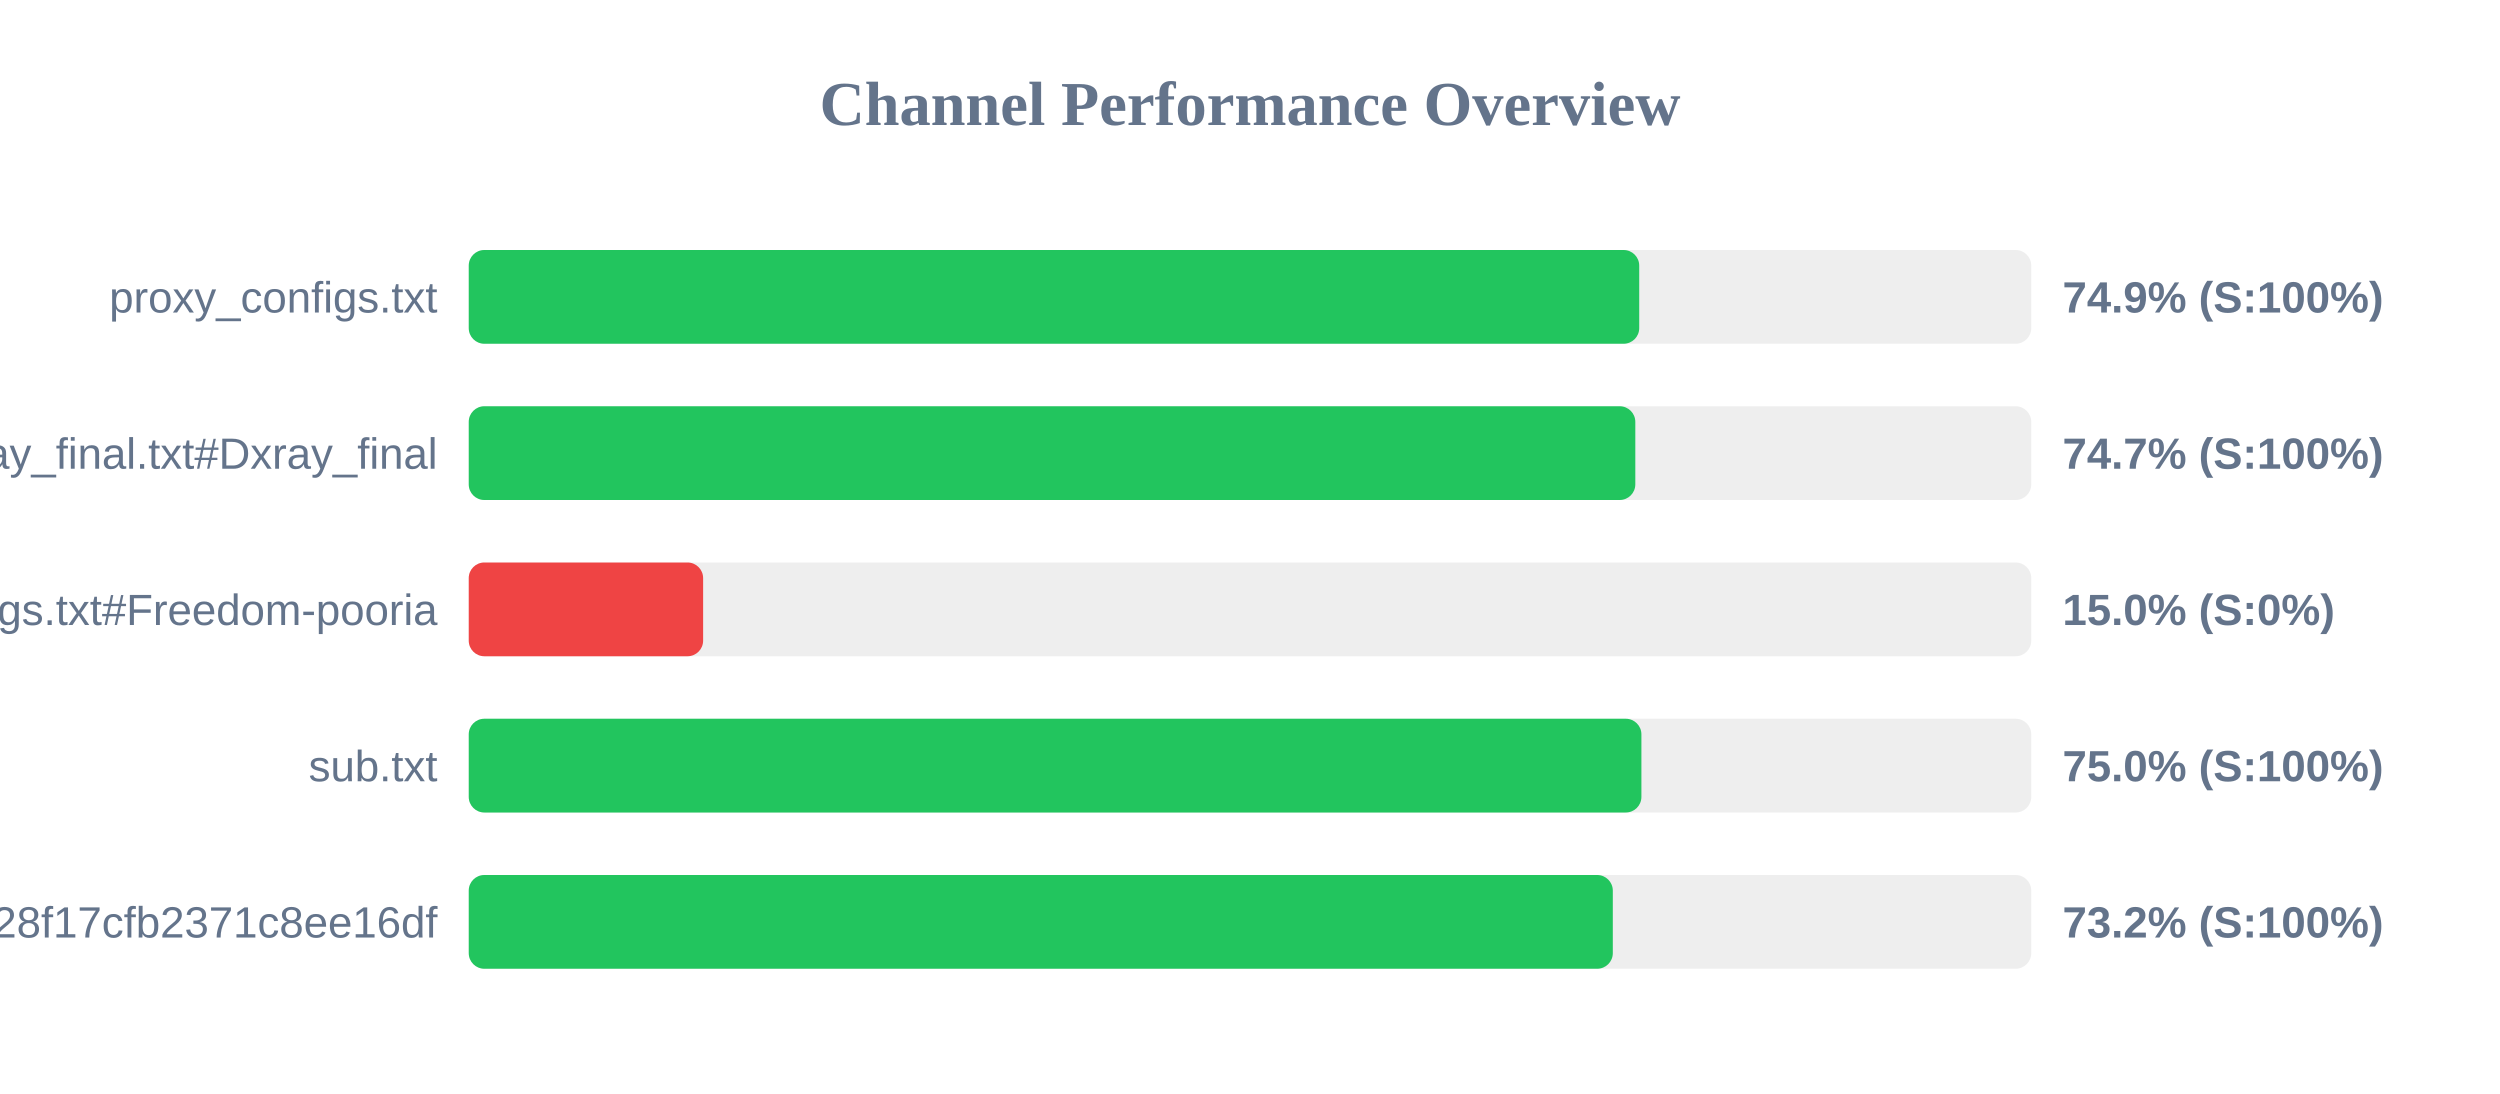
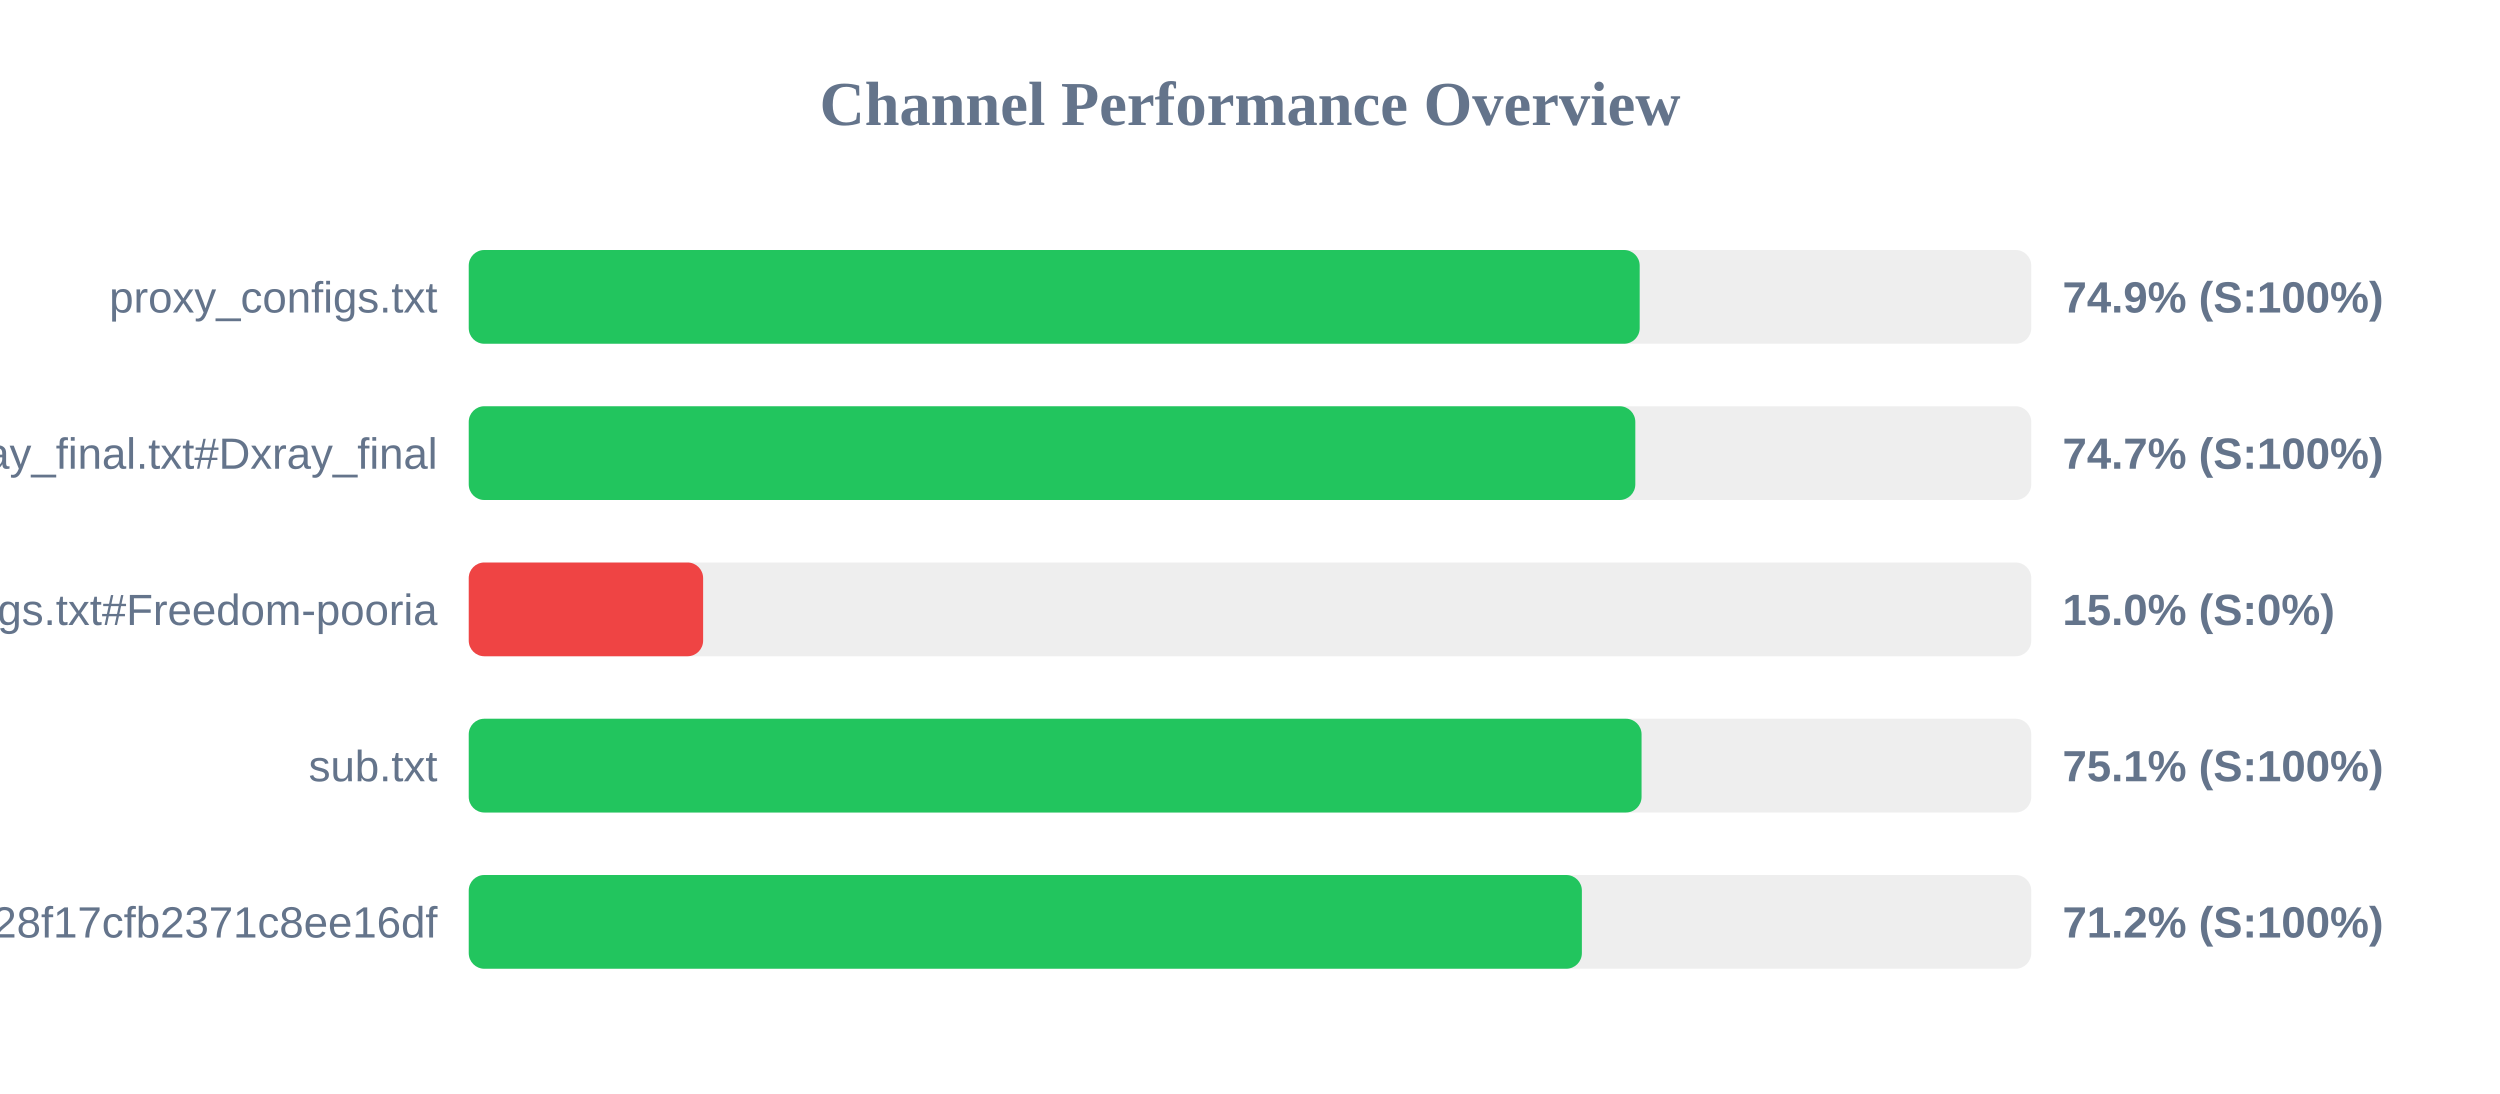
<svg xmlns="http://www.w3.org/2000/svg" width="800" height="350" version="1.1">
  <style>
        .row { font: 14px Arial; fill: #64748b; }
        .score { font: bold 14px Arial; fill: #64748b; }
    </style>
  <text x="400" y="40" text-anchor="middle" font-size="20px" font-weight="bold" fill="#64748b">Channel Performance Overview</text>
  <rect x="150" y="80" width="500" height="30" fill="#eee" rx="5" />
-   <rect x="150" y="80" width="374.55" height="30" fill="#22c55e" rx="5" />
+   <rect x="150" y="80" width="374.7" height="30" fill="#22c55e" rx="5" />
  <text x="140" y="100" text-anchor="end" class="row">proxy_configs.txt</text>
  <text x="660" y="100" text-anchor="start" class="score">74.9% (S:100%)</text>
  <rect x="150" y="130" width="500" height="30" fill="#eee" rx="5" />
  <rect x="150" y="130" width="373.3" height="30" fill="#22c55e" rx="5" />
  <text x="140" y="150" text-anchor="end" class="row">xray_final.txt#Dxray_final</text>
  <text x="660" y="150" text-anchor="start" class="score">74.7% (S:100%)</text>
  <rect x="150" y="180" width="500" height="30" fill="#eee" rx="5" />
  <rect x="150" y="180" width="75.0" height="30" fill="#ef4444" rx="5" />
  <text x="140" y="200" text-anchor="end" class="row">v2ray_configs.txt#Freedom-pooria</text>
  <text x="660" y="200" text-anchor="start" class="score">15.0% (S:0%)</text>
  <rect x="150" y="230" width="500" height="30" fill="#eee" rx="5" />
-   <rect x="150" y="230" width="375.25" height="30" fill="#22c55e" rx="5" />
+   <rect x="150" y="230" width="375.3" height="30" fill="#22c55e" rx="5" />
  <text x="140" y="250" text-anchor="end" class="row">sub.txt</text>
-   <text x="660" y="250" text-anchor="start" class="score">75.0% (S:100%)</text>
+   <text x="660" y="250" text-anchor="start" class="score">75.1% (S:100%)</text>
  <rect x="150" y="280" width="500" height="30" fill="#eee" rx="5" />
-   <rect x="150" y="280" width="366.1" height="30" fill="#22c55e" rx="5" />
+   <rect x="150" y="280" width="356.2" height="30" fill="#22c55e" rx="5" />
  <text x="140" y="300" text-anchor="end" class="row">?token=fedfed7b41b828f17cfb2371c8ee16df</text>
-   <text x="660" y="300" text-anchor="start" class="score">73.2% (S:100%)</text>
+   <text x="660" y="300" text-anchor="start" class="score">71.2% (S:100%)</text>
</svg>
